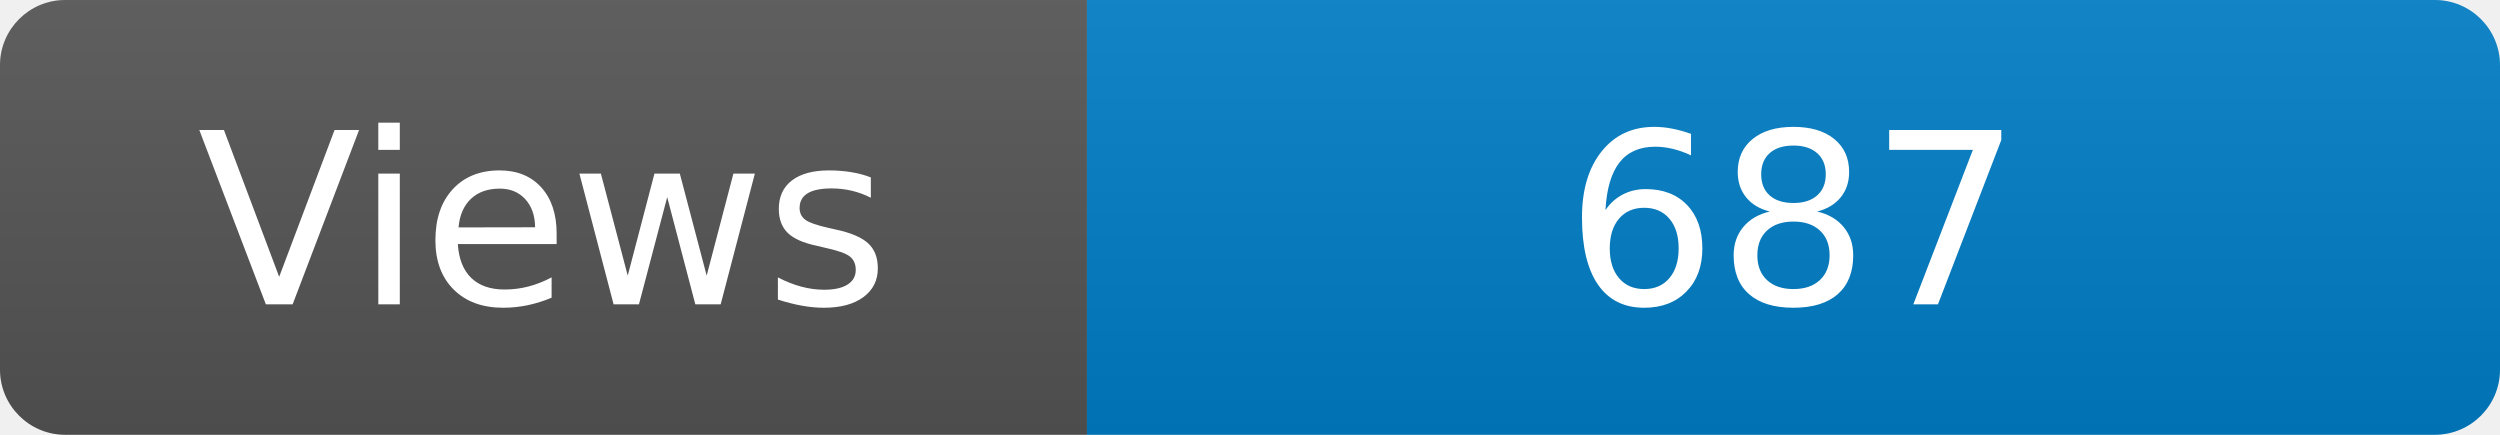
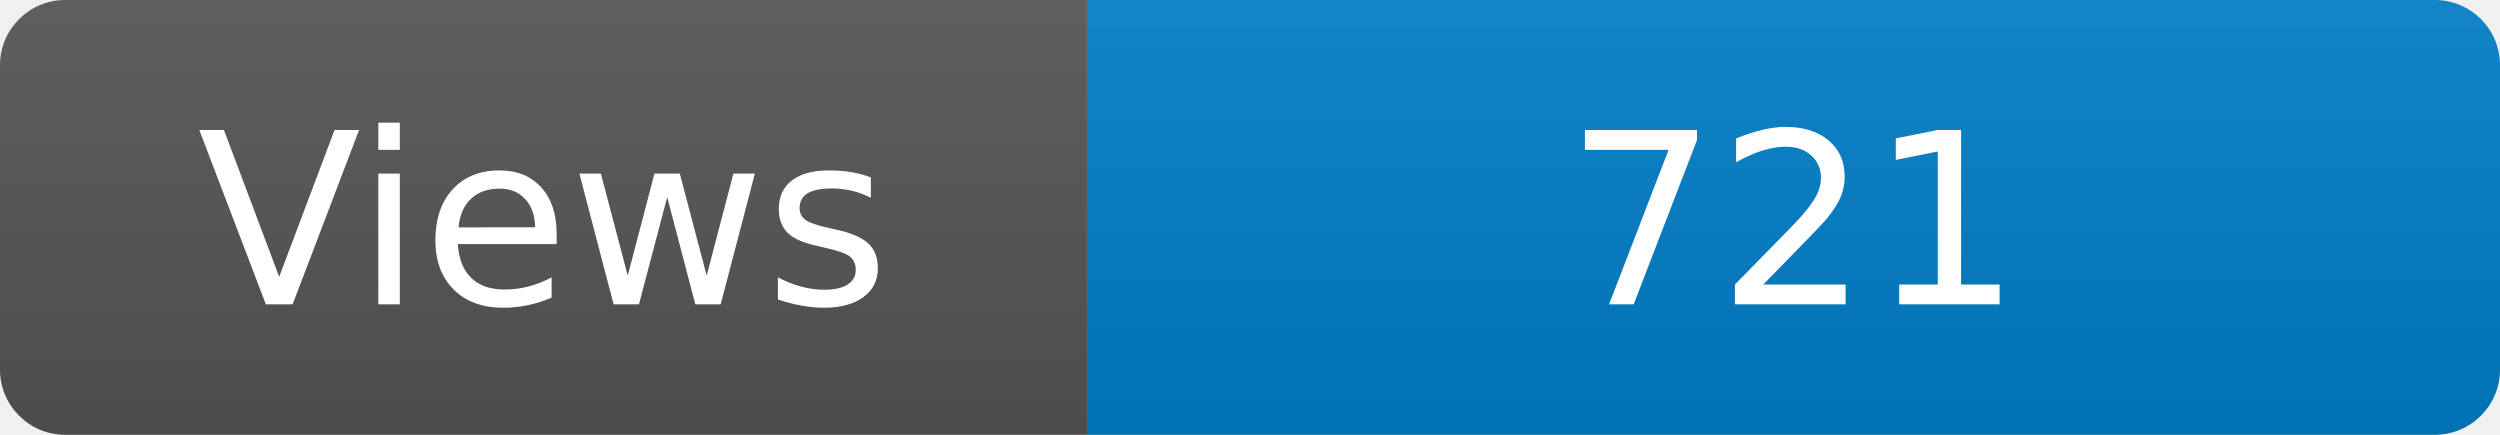
<svg xmlns="http://www.w3.org/2000/svg" width="115" height="20" role="img" aria-label="Maintained?: yes">
  <linearGradient id="s" x2="0" y2="100%">
    <stop offset="0" stop-color="#bbb" stop-opacity=".1" />
    <stop offset="1" stop-opacity=".1" />
  </linearGradient>
  <clipPath id="r">
    <rect width="115" height="20" rx="3" fill="#fff" />
  </clipPath>
  <g clip-path="url(#r)">
    <rect width="50" height="20" fill="#555" />
    <rect x="50" width="160" height="20" fill="#007ec6" />
    <rect width="115" height="20" fill="url(#s)" />
  </g>
  <g fill="#fff" text-anchor="middle" font-family="Verdana,Geneva,DejaVu Sans,sans-serif" font-size="110">
    <text x="250" y="140" transform="scale(.1)" fill="#fff">Views</text>
-     <text x="825" y="140" transform="scale(.1)" fill="#fff">687</text>
+     <text x="825" y="140" transform="scale(.1)" fill="#fff">721</text>
  </g>
</svg>
